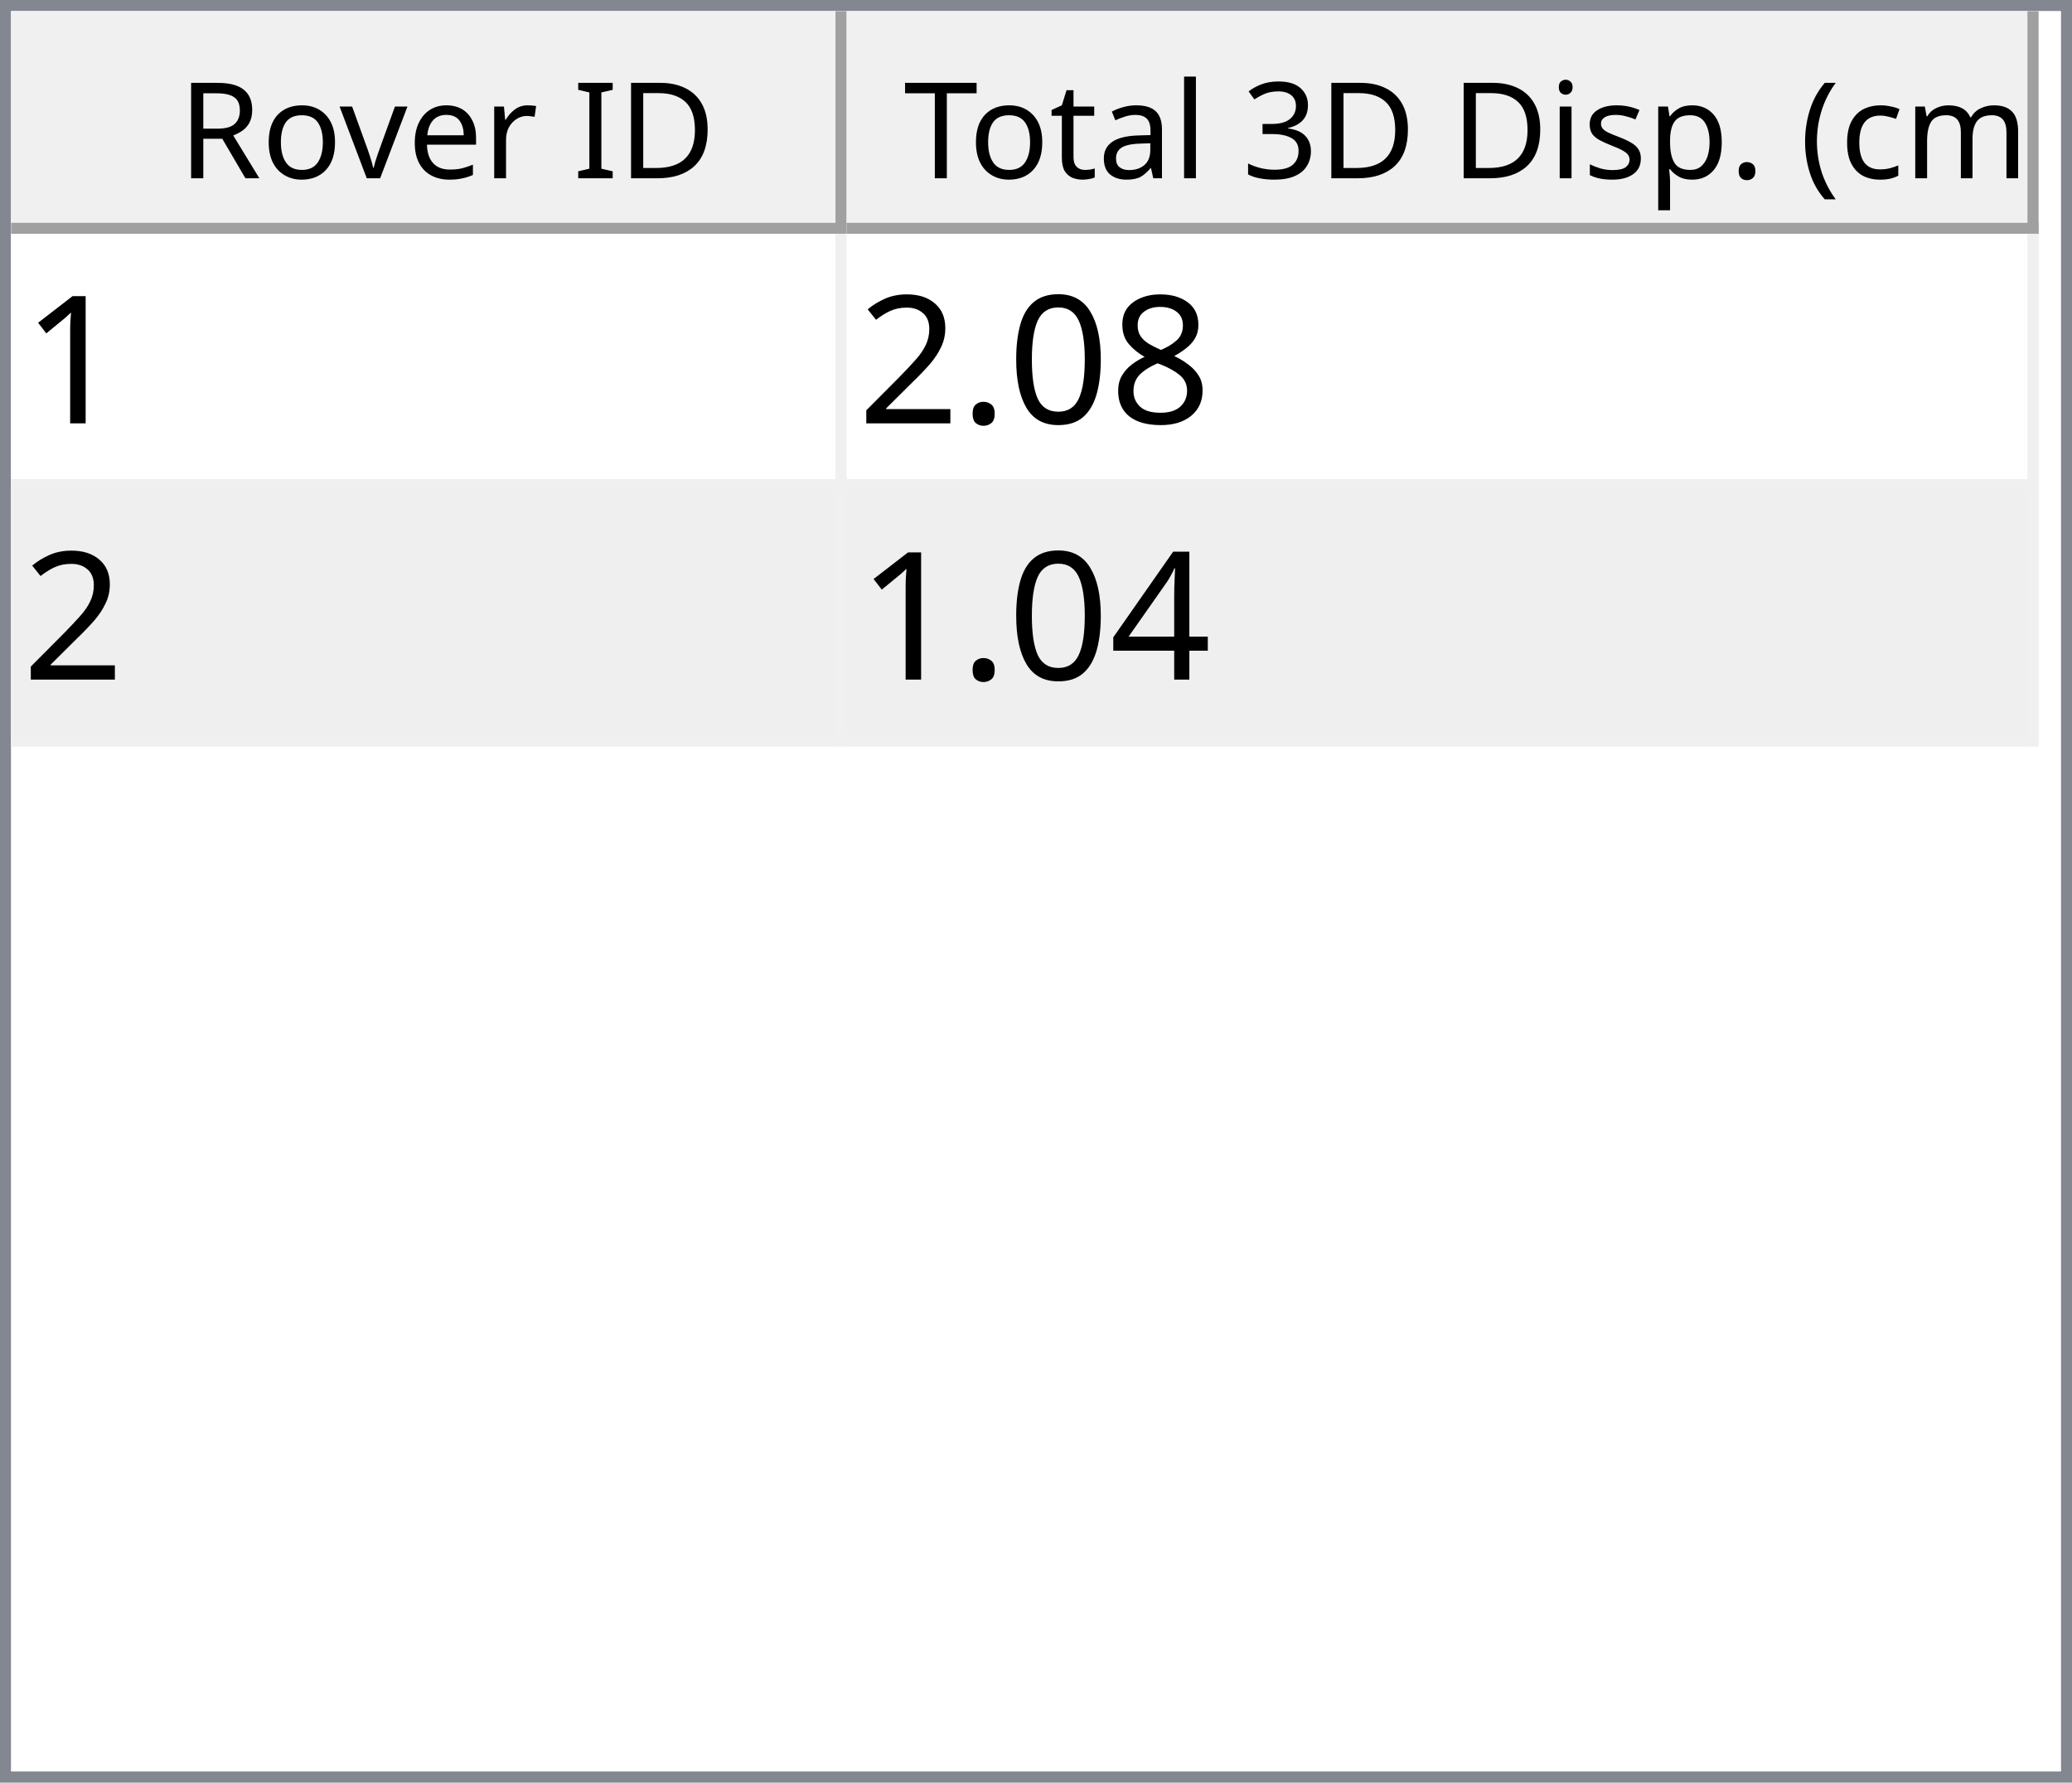
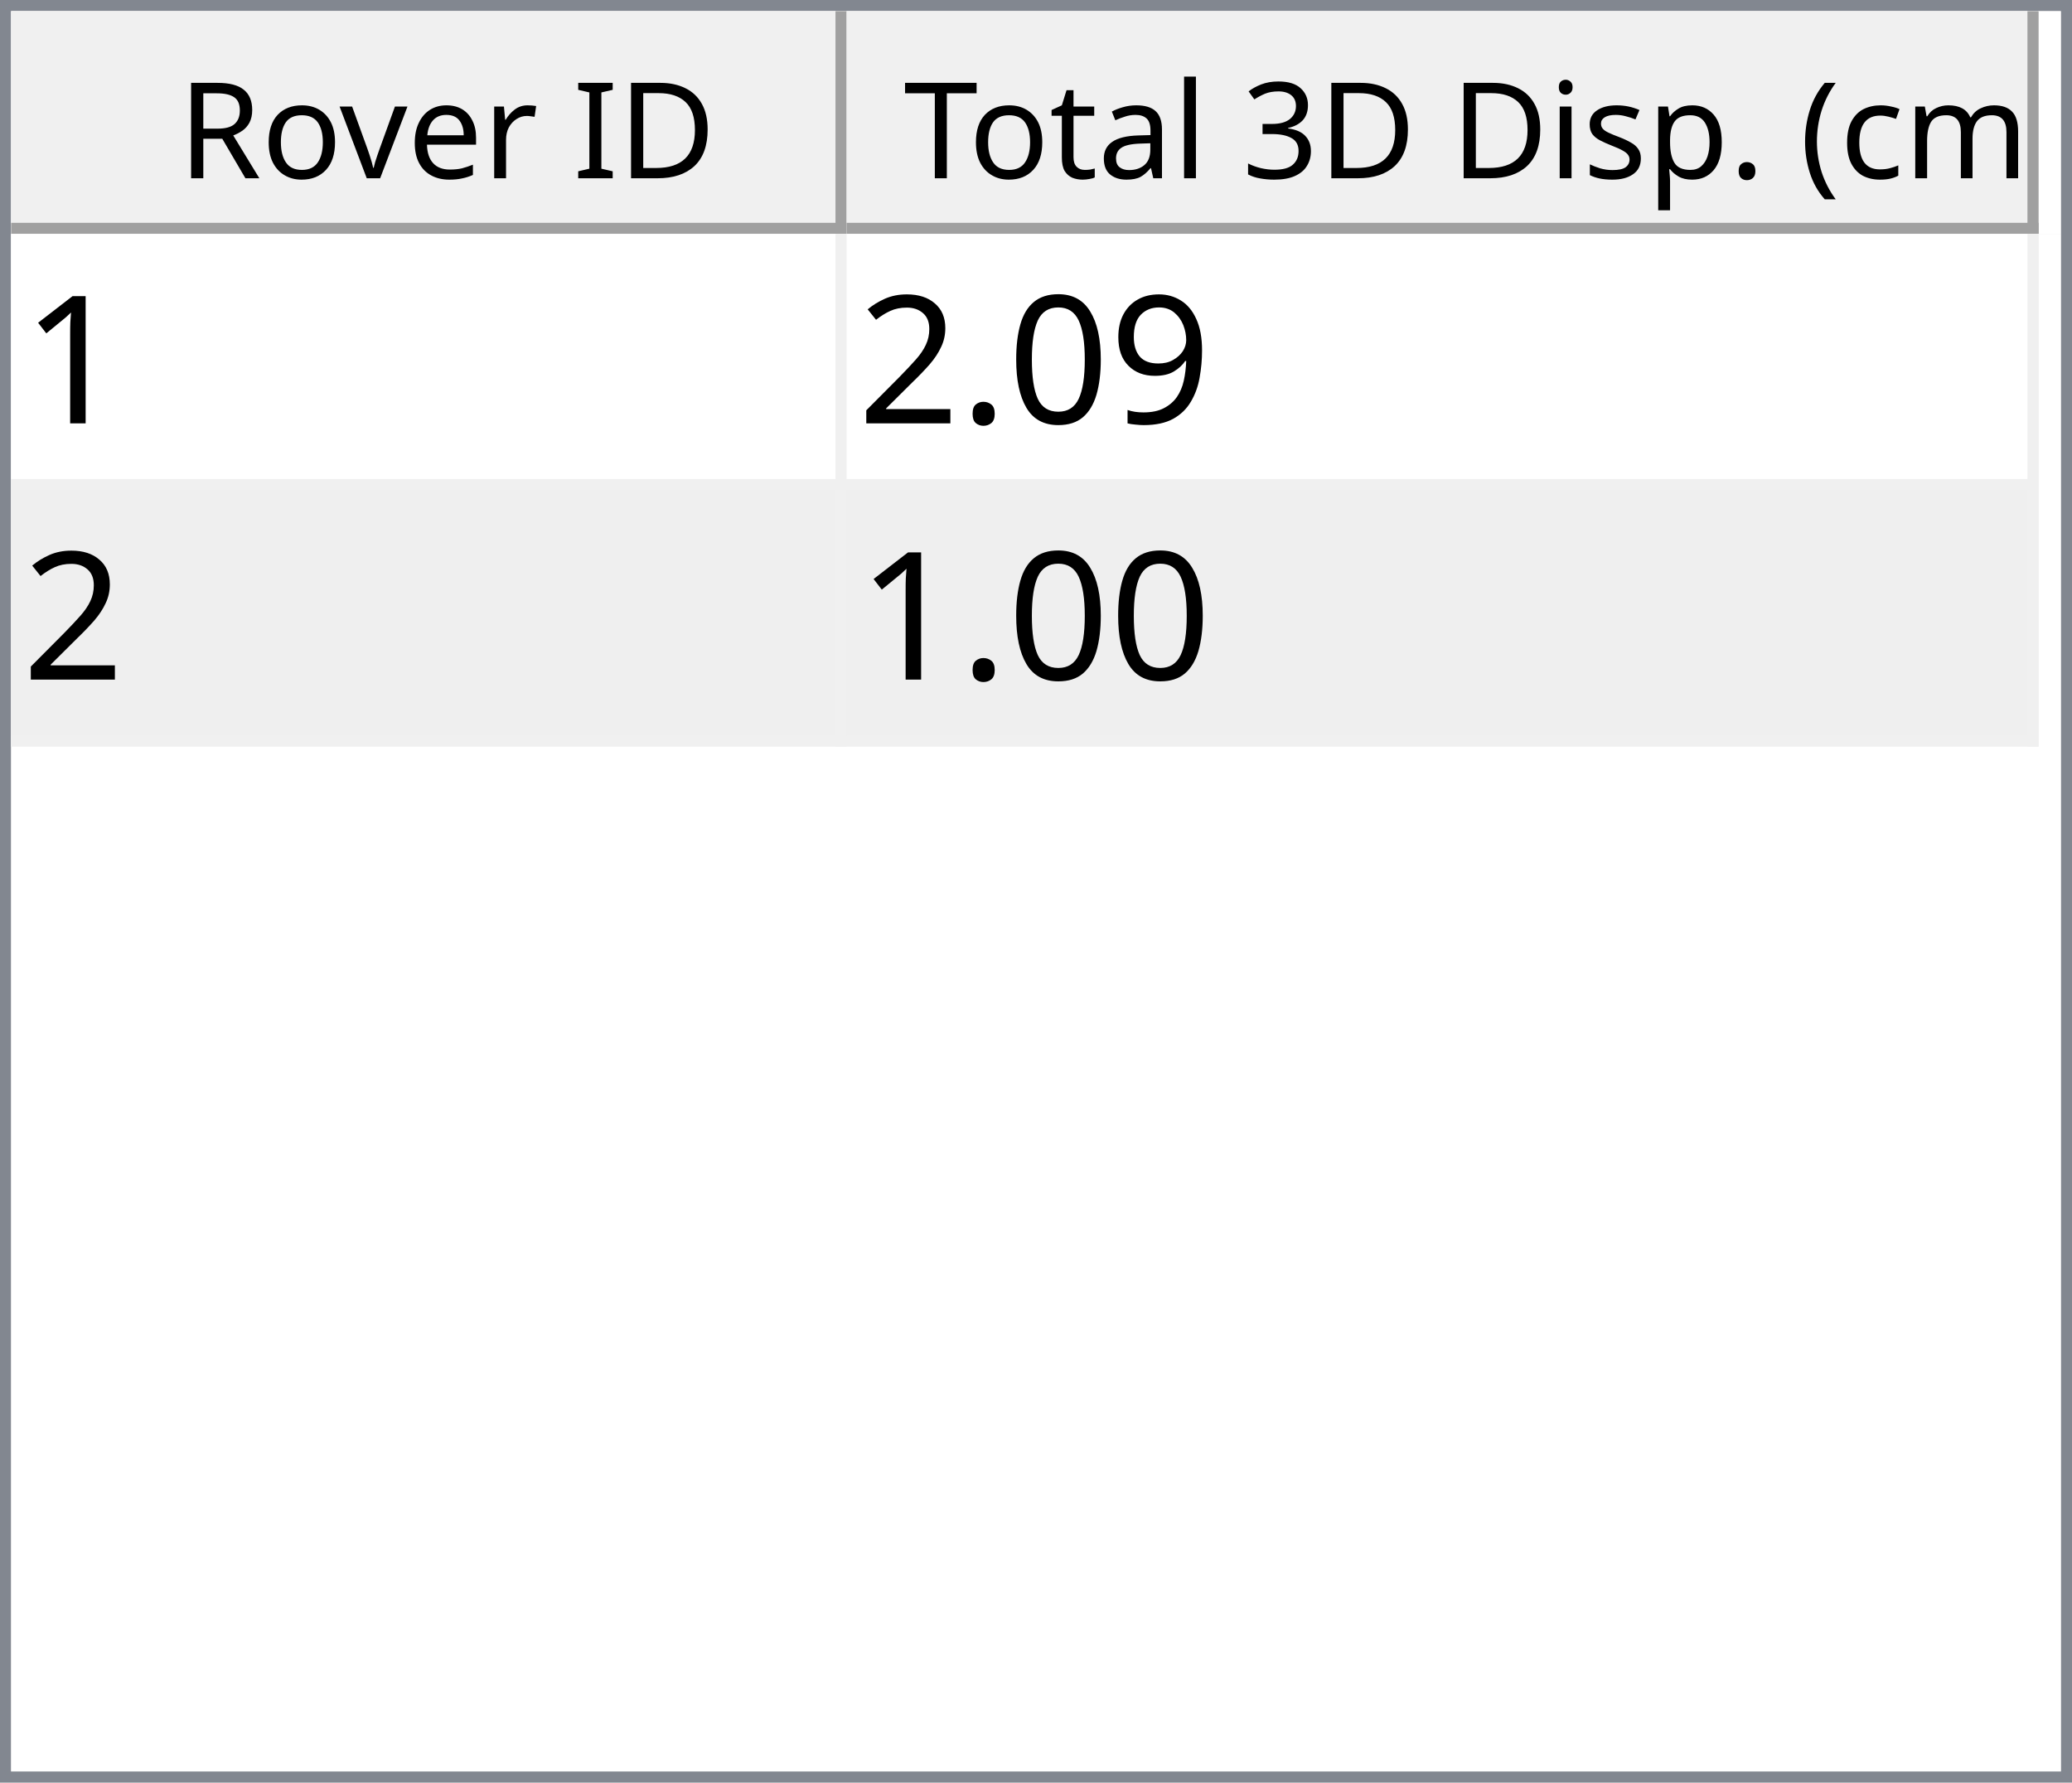
<svg xmlns="http://www.w3.org/2000/svg" style="fill-opacity:1; color-rendering:auto; color-interpolation:auto; text-rendering:auto; stroke:black; stroke-linecap:square; stroke-miterlimit:10; shape-rendering:auto; stroke-opacity:1; fill:black; stroke-dasharray:none; font-weight:normal; stroke-width:1; font-family:'Dialog'; font-style:normal; stroke-linejoin:miter; font-size:12px; stroke-dashoffset:0; image-rendering:auto;" width="186" height="160">
  <defs id="genericDefs" />
  <g>
    <defs id="defs1">
      <clipPath clipPathUnits="userSpaceOnUse" id="clipPath1">
        <path d="M0 0 L186 0 L186 160 L0 160 L0 0 Z" />
      </clipPath>
      <clipPath clipPathUnits="userSpaceOnUse" id="clipPath2">
        <path d="M0 0 L0 160 L186 160 L186 0 Z" />
      </clipPath>
      <clipPath clipPathUnits="userSpaceOnUse" id="clipPath3">
        <path d="M0 0 L0 20 L184 20 L184 0 Z" />
      </clipPath>
      <clipPath clipPathUnits="userSpaceOnUse" id="clipPath4">
        <path d="M0 0 L0 20 L75 20 L75 0 Z" />
      </clipPath>
      <clipPath clipPathUnits="userSpaceOnUse" id="clipPath5">
        <path d="M1 1 L1 19 L74 19 L74 1 Z" />
      </clipPath>
      <clipPath clipPathUnits="userSpaceOnUse" id="clipPath6">
        <path d="M0 0 L0 18 L73 18 L73 0 Z" />
      </clipPath>
      <clipPath clipPathUnits="userSpaceOnUse" id="clipPath7">
        <path d="M-0.5 -0.5 L-0.5 19.5 L74.5 19.5 L74.5 -0.5 Z" />
      </clipPath>
      <clipPath clipPathUnits="userSpaceOnUse" id="clipPath8">
        <path d="M0 0 L0 20 L107 20 L107 0 Z" />
      </clipPath>
      <clipPath clipPathUnits="userSpaceOnUse" id="clipPath9">
        <path d="M1 1 L1 19 L106 19 L106 1 Z" />
      </clipPath>
      <clipPath clipPathUnits="userSpaceOnUse" id="clipPath10">
        <path d="M0 0 L0 18 L105 18 L105 0 Z" />
      </clipPath>
      <clipPath clipPathUnits="userSpaceOnUse" id="clipPath11">
        <path d="M-0.5 -0.5 L-0.5 19.5 L106.5 19.5 L106.5 -0.5 Z" />
      </clipPath>
      <clipPath clipPathUnits="userSpaceOnUse" id="clipPath12">
        <path d="M0 0 L0 138 L184 138 L184 0 Z" />
      </clipPath>
      <clipPath clipPathUnits="userSpaceOnUse" id="clipPath13">
        <path d="M0 0 L0 46 L182 46 L182 0 Z" />
      </clipPath>
      <clipPath clipPathUnits="userSpaceOnUse" id="clipPath14">
        <path d="M-0.5 -0.5 L-0.5 45.5 L181.5 45.5 L181.5 -0.5 Z" />
      </clipPath>
      <clipPath clipPathUnits="userSpaceOnUse" id="clipPath15">
        <path d="M0 0 L0 22 L74 22 L74 0 Z" />
      </clipPath>
      <clipPath clipPathUnits="userSpaceOnUse" id="clipPath16">
        <path d="M0 0 L0 22 L106 22 L106 0 Z" />
      </clipPath>
      <font horiz-adv-x="64.551" id="font1">
        <font-face ascent="107.91" descent="25.098" units-per-em="100" style="font-style:normal; font-family:Segoe UI; font-weight:normal;" />
        <missing-glyph horiz-adv-x="64.551" d="M8.109 0 L8.109 68.266 L56.453 68.266 L56.453 0 L8.109 0 ZM15.328 7.234 L49.219 7.234 L49.219 61.031 L15.328 61.031 L15.328 7.234 Z" />
        <glyph unicode="D" horiz-adv-x="70.117" d="M9.188 0 L9.188 70.016 L28.516 70.016 Q65.531 70.016 65.531 35.891 Q65.531 19.672 55.25 9.836 Q44.969 0 27.734 0 L9.188 0 ZM17.391 62.594 L17.391 7.422 L27.828 7.422 Q41.609 7.422 49.273 14.797 Q56.938 22.172 56.938 35.688 Q56.938 62.594 28.328 62.594 L17.391 62.594 Z" />
        <glyph unicode="I" horiz-adv-x="26.611" d="M17.391 0 L9.188 0 L9.188 70.016 L17.391 70.016 L17.391 0 Z" />
        <glyph unicode=" " horiz-adv-x="27.393" d="" />
        <glyph unicode="r" horiz-adv-x="34.766" d="M34.188 41.891 Q32.078 43.5 28.125 43.5 Q23 43.5 19.555 38.672 Q16.109 33.844 16.109 25.484 L16.109 0 L8.109 0 L8.109 50 L16.109 50 L16.109 39.703 L16.312 39.703 Q18.016 44.969 21.531 47.922 Q25.047 50.875 29.391 50.875 Q32.516 50.875 34.188 50.203 L34.188 41.891 Z" />
        <glyph unicode="e" horiz-adv-x="52.295" d="M48.297 23 L12.984 23 Q13.188 14.656 17.484 10.109 Q21.781 5.562 29.297 5.562 Q37.75 5.562 44.828 11.141 L44.828 3.609 Q38.234 -1.172 27.391 -1.172 Q16.797 -1.172 10.742 5.641 Q4.688 12.453 4.688 24.812 Q4.688 36.469 11.305 43.82 Q17.922 51.172 27.734 51.172 Q37.547 51.172 42.922 44.828 Q48.297 38.484 48.297 27.203 L48.297 23 ZM40.094 29.781 Q40.047 36.719 36.75 40.578 Q33.453 44.438 27.594 44.438 Q21.922 44.438 17.969 40.383 Q14.016 36.328 13.094 29.781 L40.094 29.781 Z" />
        <glyph unicode="v" horiz-adv-x="47.9" d="M47.406 50 L27.484 0 L19.625 0 L0.688 50 L9.469 50 L22.172 13.672 Q23.578 9.672 23.922 6.688 L24.125 6.688 Q24.609 10.453 25.688 13.484 L38.969 50 L47.406 50 Z" />
        <glyph unicode="o" horiz-adv-x="58.594" d="M29 -1.172 Q17.922 -1.172 11.305 5.836 Q4.688 12.844 4.688 24.422 Q4.688 37.016 11.57 44.094 Q18.453 51.172 30.172 51.172 Q41.359 51.172 47.633 44.289 Q53.906 37.406 53.906 25.203 Q53.906 13.234 47.141 6.031 Q40.375 -1.172 29 -1.172 ZM29.594 44.438 Q21.875 44.438 17.383 39.188 Q12.891 33.938 12.891 24.703 Q12.891 15.828 17.43 10.695 Q21.969 5.562 29.594 5.562 Q37.359 5.562 41.531 10.594 Q45.703 15.625 45.703 24.906 Q45.703 34.281 41.531 39.359 Q37.359 44.438 29.594 44.438 Z" />
        <glyph unicode="R" horiz-adv-x="59.814" d="M59.375 0 L49.609 0 L37.891 19.625 Q36.281 22.359 34.766 24.289 Q33.25 26.219 31.664 27.438 Q30.078 28.656 28.25 29.219 Q26.422 29.781 24.125 29.781 L17.391 29.781 L17.391 0 L9.188 0 L9.188 70.016 L30.078 70.016 Q34.672 70.016 38.555 68.867 Q42.438 67.719 45.289 65.375 Q48.141 63.031 49.758 59.547 Q51.375 56.062 51.375 51.375 Q51.375 47.703 50.273 44.656 Q49.172 41.609 47.148 39.211 Q45.125 36.812 42.266 35.133 Q39.406 33.453 35.844 32.516 L35.844 32.328 Q37.594 31.547 38.891 30.547 Q40.188 29.547 41.359 28.18 Q42.531 26.812 43.68 25.078 Q44.828 23.344 46.234 21.047 L59.375 0 ZM17.391 62.594 L17.391 37.203 L28.516 37.203 Q31.594 37.203 34.203 38.133 Q36.812 39.062 38.719 40.797 Q40.625 42.531 41.703 45.047 Q42.781 47.562 42.781 50.688 Q42.781 56.297 39.141 59.445 Q35.5 62.594 28.609 62.594 L17.391 62.594 Z" />
        <glyph unicode=")" horiz-adv-x="30.176" d="M8.297 -15.922 L1.172 -15.922 Q16.406 2.344 16.406 26.812 Q16.406 51.469 1.078 70.016 L8.297 70.016 Q23.531 52.156 23.531 26.703 Q23.531 1.375 8.297 -15.922 Z" />
        <glyph unicode="m" horiz-adv-x="86.133" d="M79.109 0 L71.094 0 L71.094 28.719 Q71.094 37.016 68.531 40.727 Q65.969 44.438 59.906 44.438 Q54.781 44.438 51.195 39.75 Q47.609 35.062 47.609 28.516 L47.609 0 L39.594 0 L39.594 29.688 Q39.594 44.438 28.219 44.438 Q22.953 44.438 19.531 40.016 Q16.109 35.594 16.109 28.516 L16.109 0 L8.109 0 L8.109 50 L16.109 50 L16.109 42.094 L16.312 42.094 Q21.625 51.172 31.844 51.172 Q36.969 51.172 40.773 48.312 Q44.578 45.453 46 40.828 Q51.562 51.172 62.594 51.172 Q79.109 51.172 79.109 30.812 L79.109 0 Z" />
        <glyph unicode="c" horiz-adv-x="46.191" d="M42.188 2.297 Q36.422 -1.172 28.516 -1.172 Q17.828 -1.172 11.258 5.789 Q4.688 12.75 4.688 23.828 Q4.688 36.188 11.766 43.68 Q18.844 51.172 30.672 51.172 Q37.25 51.172 42.281 48.734 L42.281 40.531 Q36.719 44.438 30.375 44.438 Q22.703 44.438 17.797 38.945 Q12.891 33.453 12.891 24.516 Q12.891 15.719 17.508 10.641 Q22.125 5.562 29.891 5.562 Q36.422 5.562 42.188 9.906 L42.188 2.297 Z" />
        <glyph unicode="(" horiz-adv-x="30.176" d="M29.109 -15.922 L21.969 -15.922 Q6.844 1.375 6.844 26.703 Q6.844 52.156 21.969 70.016 L29.203 70.016 Q13.875 51.469 13.875 26.812 Q13.875 2.344 29.109 -15.922 Z" />
        <glyph unicode="." horiz-adv-x="21.68" d="M10.891 -1.078 Q8.641 -1.078 7.055 0.539 Q5.469 2.156 5.469 4.391 Q5.469 6.641 7.055 8.273 Q8.641 9.906 10.891 9.906 Q13.188 9.906 14.797 8.273 Q16.406 6.641 16.406 4.391 Q16.406 2.156 14.797 0.539 Q13.188 -1.078 10.891 -1.078 Z" />
        <glyph unicode="p" horiz-adv-x="58.789" d="M16.312 7.234 L16.109 7.234 L16.109 -23 L8.109 -23 L8.109 50 L16.109 50 L16.109 41.219 L16.312 41.219 Q22.219 51.172 33.594 51.172 Q43.266 51.172 48.688 44.461 Q54.109 37.75 54.109 26.469 Q54.109 13.922 48 6.375 Q41.891 -1.172 31.297 -1.172 Q21.578 -1.172 16.312 7.234 ZM16.109 27.391 L16.109 20.406 Q16.109 14.203 20.141 9.883 Q24.172 5.562 30.375 5.562 Q37.641 5.562 41.773 11.133 Q45.906 16.703 45.906 26.609 Q45.906 34.969 42.047 39.703 Q38.188 44.438 31.594 44.438 Q24.609 44.438 20.359 39.578 Q16.109 34.719 16.109 27.391 Z" />
        <glyph unicode="s" horiz-adv-x="42.432" d="M5.078 1.812 L5.078 10.406 Q11.625 5.562 19.484 5.562 Q30.031 5.562 30.031 12.594 Q30.031 14.594 29.125 15.992 Q28.219 17.391 26.68 18.461 Q25.141 19.531 23.07 20.383 Q21 21.234 18.609 22.172 Q15.281 23.484 12.766 24.828 Q10.25 26.172 8.57 27.859 Q6.891 29.547 6.031 31.695 Q5.172 33.844 5.172 36.719 Q5.172 40.234 6.789 42.945 Q8.406 45.656 11.086 47.484 Q13.766 49.312 17.211 50.242 Q20.656 51.172 24.312 51.172 Q30.812 51.172 35.938 48.922 L35.938 40.828 Q30.422 44.438 23.25 44.438 Q21 44.438 19.195 43.922 Q17.391 43.406 16.094 42.477 Q14.797 41.547 14.086 40.258 Q13.375 38.969 13.375 37.406 Q13.375 35.453 14.086 34.133 Q14.797 32.812 16.164 31.789 Q17.531 30.766 19.484 29.938 Q21.438 29.109 23.922 28.125 Q27.25 26.859 29.883 25.516 Q32.516 24.172 34.375 22.484 Q36.234 20.797 37.234 18.602 Q38.234 16.406 38.234 13.375 Q38.234 9.672 36.602 6.938 Q34.969 4.203 32.234 2.398 Q29.5 0.594 25.93 -0.289 Q22.359 -1.172 18.453 -1.172 Q10.75 -1.172 5.078 1.812 Z" />
        <glyph unicode="i" horiz-adv-x="24.219" d="M12.203 62.703 Q10.062 62.703 8.547 64.164 Q7.031 65.625 7.031 67.875 Q7.031 70.125 8.547 71.609 Q10.062 73.094 12.203 73.094 Q14.406 73.094 15.945 71.609 Q17.484 70.125 17.484 67.875 Q17.484 65.719 15.945 64.211 Q14.406 62.703 12.203 62.703 ZM16.109 0 L8.109 0 L8.109 50 L16.109 50 L16.109 0 Z" />
        <glyph unicode="3" horiz-adv-x="53.906" d="M46.531 19.828 Q46.531 15.094 44.75 11.211 Q42.969 7.328 39.719 4.57 Q36.469 1.812 31.93 0.297 Q27.391 -1.219 21.922 -1.219 Q11.922 -1.219 6 2.594 L6 11.188 Q13.094 5.609 22.219 5.609 Q25.875 5.609 28.828 6.539 Q31.781 7.469 33.906 9.227 Q36.031 10.984 37.18 13.477 Q38.328 15.969 38.328 19.094 Q38.328 32.812 18.797 32.812 L12.984 32.812 L12.984 39.594 L18.5 39.594 Q35.797 39.594 35.797 52.484 Q35.797 64.406 22.609 64.406 Q15.188 64.406 8.688 59.422 L8.688 67.188 Q15.375 71.188 24.609 71.188 Q29 71.188 32.57 69.969 Q36.141 68.75 38.68 66.555 Q41.219 64.359 42.609 61.281 Q44 58.203 44 54.5 Q44 40.672 30.031 36.719 L30.031 36.531 Q33.594 36.141 36.625 34.797 Q39.656 33.453 41.852 31.305 Q44.047 29.156 45.289 26.25 Q46.531 23.344 46.531 19.828 Z" />
        <glyph unicode="l" horiz-adv-x="24.219" d="M16.109 0 L8.109 0 L8.109 74.031 L16.109 74.031 L16.109 0 Z" />
        <glyph unicode="a" horiz-adv-x="50.879" d="M43.891 0 L35.891 0 L35.891 7.812 L35.688 7.812 Q30.469 -1.172 20.312 -1.172 Q12.844 -1.172 8.617 2.781 Q4.391 6.734 4.391 13.281 Q4.391 27.297 20.906 29.594 L35.891 31.688 Q35.891 44.438 25.594 44.438 Q16.547 44.438 9.281 38.281 L9.281 46.484 Q16.656 51.172 26.266 51.172 Q43.891 51.172 43.891 32.516 L43.891 0 ZM35.891 25.297 L23.828 23.641 Q18.266 22.859 15.43 20.875 Q12.594 18.891 12.594 13.875 Q12.594 10.203 15.211 7.883 Q17.828 5.562 22.172 5.562 Q28.125 5.562 32.008 9.742 Q35.891 13.922 35.891 20.312 L35.891 25.297 Z" />
        <glyph unicode="t" horiz-adv-x="33.887" d="M31.297 0.484 Q28.469 -1.078 23.828 -1.078 Q10.688 -1.078 10.688 13.578 L10.688 43.172 L2.094 43.172 L2.094 50 L10.688 50 L10.688 62.203 L18.703 64.797 L18.703 50 L31.297 50 L31.297 43.172 L18.703 43.172 L18.703 14.984 Q18.703 9.969 20.414 7.82 Q22.125 5.672 26.078 5.672 Q29.109 5.672 31.297 7.328 L31.297 0.484 Z" />
        <glyph unicode="T" horiz-adv-x="52.393" d="M50.594 62.594 L30.375 62.594 L30.375 0 L22.172 0 L22.172 62.594 L2 62.594 L2 70.016 L50.594 70.016 L50.594 62.594 Z" />
      </font>
      <font horiz-adv-x="75.0" id="font2">
        <font-face ascent="100.537" descent="21.973" units-per-em="100" style="font-style:normal; font-family:sans-serif; font-weight:normal;" />
        <missing-glyph horiz-adv-x="75.0" d="M12.5 0 L12.5 62.5 L62.5 62.5 L62.5 0 L12.5 0 ZM14.062 1.562 L60.938 1.562 L60.938 60.938 L14.062 60.938 L14.062 1.562 Z" />
        <glyph unicode="1" horiz-adv-x="55.615" d="M37.25 0 L28.469 0 L28.469 56 Q25.297 52.984 20.141 49.953 Q14.984 46.922 10.891 45.406 L10.891 53.906 Q18.266 57.375 23.781 62.305 Q29.297 67.234 31.594 71.875 L37.25 71.875 L37.25 0 Z" />
-         <glyph unicode="8" horiz-adv-x="55.615" d="M17.672 38.812 Q12.203 40.828 9.57 44.539 Q6.938 48.25 6.938 53.422 Q6.938 61.234 12.555 66.555 Q18.172 71.875 27.484 71.875 Q36.859 71.875 42.578 66.43 Q48.297 60.984 48.297 53.172 Q48.297 48.188 45.68 44.508 Q43.062 40.828 37.75 38.812 Q44.344 36.672 47.781 31.883 Q51.219 27.094 51.219 20.453 Q51.219 11.281 44.727 5.031 Q38.234 -1.219 27.641 -1.219 Q17.047 -1.219 10.547 5.055 Q4.047 11.328 4.047 20.703 Q4.047 27.688 7.594 32.398 Q11.141 37.109 17.672 38.812 ZM15.922 53.719 Q15.922 48.641 19.195 45.414 Q22.469 42.188 27.688 42.188 Q32.766 42.188 36.016 45.383 Q39.266 48.578 39.266 53.219 Q39.266 58.062 35.914 61.359 Q32.562 64.656 27.594 64.656 Q22.562 64.656 19.242 61.43 Q15.922 58.203 15.922 53.719 ZM13.094 20.656 Q13.094 16.891 14.875 13.375 Q16.656 9.859 20.172 7.93 Q23.688 6 27.734 6 Q34.031 6 38.133 10.055 Q42.234 14.109 42.234 20.359 Q42.234 26.703 38.016 30.859 Q33.797 35.016 27.438 35.016 Q21.234 35.016 17.164 30.914 Q13.094 26.812 13.094 20.656 Z" />
+         <glyph unicode="9" horiz-adv-x="55.615" d="M5.469 16.547 L13.922 17.328 Q14.984 11.375 18.016 8.688 Q21.047 6 25.781 6 Q29.828 6 32.883 7.859 Q35.938 9.719 37.891 12.82 Q39.844 15.922 41.164 21.195 Q42.484 26.469 42.484 31.938 Q42.484 32.516 42.438 33.688 Q39.797 29.5 35.234 26.883 Q30.672 24.266 25.344 24.266 Q16.453 24.266 10.305 30.711 Q4.156 37.156 4.156 47.703 Q4.156 58.594 10.578 65.234 Q17 71.875 26.656 71.875 Q33.641 71.875 39.43 68.117 Q45.219 64.359 48.219 57.398 Q51.219 50.438 51.219 37.25 Q51.219 23.531 48.242 15.406 Q45.266 7.281 39.383 3.031 Q33.5 -1.219 25.594 -1.219 Q17.188 -1.219 11.867 3.445 Q6.547 8.109 5.469 16.547 ZM41.453 48.141 Q41.453 55.719 37.43 60.156 Q33.406 64.594 27.734 64.594 Q21.875 64.594 17.531 59.812 Q13.188 55.031 13.188 47.406 Q13.188 40.578 17.312 36.305 Q21.438 32.031 27.484 32.031 Q33.594 32.031 37.523 36.305 Q41.453 40.578 41.453 48.141 Z" />
        <glyph unicode="0" horiz-adv-x="55.615" d="M4.156 35.297 Q4.156 48 6.766 55.742 Q9.375 63.484 14.523 67.68 Q19.672 71.875 27.484 71.875 Q33.25 71.875 37.594 69.555 Q41.938 67.234 44.773 62.867 Q47.609 58.5 49.219 52.227 Q50.828 45.953 50.828 35.297 Q50.828 22.703 48.242 14.969 Q45.656 7.234 40.508 3.008 Q35.359 -1.219 27.484 -1.219 Q17.141 -1.219 11.234 6.203 Q4.156 15.141 4.156 35.297 ZM13.188 35.297 Q13.188 17.672 17.312 11.836 Q21.438 6 27.484 6 Q33.547 6 37.672 11.859 Q41.797 17.719 41.797 35.297 Q41.797 52.984 37.672 58.789 Q33.547 64.594 27.391 64.594 Q21.344 64.594 17.719 59.469 Q13.188 52.938 13.188 35.297 Z" />
        <glyph unicode="." horiz-adv-x="27.783" d="M9.078 0 L9.078 10.016 L19.094 10.016 L19.094 0 L9.078 0 Z" />
        <glyph unicode="2" horiz-adv-x="55.615" d="M50.344 8.453 L50.344 0 L3.031 0 Q2.938 3.172 4.047 6.109 Q5.859 10.938 9.836 15.625 Q13.812 20.312 21.344 26.469 Q33.016 36.031 37.117 41.625 Q41.219 47.219 41.219 52.203 Q41.219 57.422 37.477 61.008 Q33.734 64.594 27.734 64.594 Q21.391 64.594 17.578 60.789 Q13.766 56.984 13.719 50.25 L4.688 51.172 Q5.609 61.281 11.664 66.578 Q17.719 71.875 27.938 71.875 Q38.234 71.875 44.242 66.164 Q50.25 60.453 50.25 52 Q50.25 47.703 48.492 43.555 Q46.734 39.406 42.656 34.812 Q38.578 30.219 29.109 22.219 Q21.188 15.578 18.945 13.211 Q16.703 10.844 15.234 8.453 L50.344 8.453 Z" />
-         <glyph unicode="4" horiz-adv-x="55.615" d="M32.328 0 L32.328 17.141 L1.266 17.141 L1.266 25.203 L33.938 71.578 L41.109 71.578 L41.109 25.203 L50.781 25.203 L50.781 17.141 L41.109 17.141 L41.109 0 L32.328 0 ZM32.328 25.203 L32.328 57.469 L9.906 25.203 L32.328 25.203 Z" />
      </font>
    </defs>
    <g style="fill:white; stroke:white;">
      <rect x="0" y="0" width="186" style="clip-path:url(#clipPath1); stroke:none;" height="160" />
    </g>
    <g style="fill:white; text-rendering:optimizeSpeed; color-rendering:optimizeSpeed; image-rendering:optimizeSpeed; shape-rendering:crispEdges; stroke:white; color-interpolation:sRGB;">
      <rect x="0" width="186" height="160" y="0" style="stroke:none;" />
      <path style="stroke:none;" d="M0 160 L186 160 L186 0 L0 0 Z" />
    </g>
    <g style="fill:rgb(240,240,240); font-family:'Segoe UI'; stroke:rgb(240,240,240);">
      <rect x="0" y="0" width="186" style="clip-path:url(#clipPath2); stroke:none;" height="160" />
    </g>
    <g style="fill:rgb(130,135,144); font-family:'Segoe UI'; stroke:rgb(130,135,144);">
      <path d="M0 0 L186 0 L186 160 L0 160 L0 0 ZM1 1 L185 1 L185 159 L1 159 L1 1 Z" style="fill-rule:evenodd; clip-path:url(#clipPath2); stroke:none;" />
    </g>
    <g style="fill:white; font-family:'Segoe UI'; stroke:white;" transform="translate(1,1)">
      <rect x="0" y="0" width="184" style="clip-path:url(#clipPath3); stroke:none;" height="20" />
    </g>
    <g style="fill:rgb(240,240,240); font-family:'Segoe UI'; stroke:rgb(240,240,240);" transform="translate(1,1)">
      <rect x="0" y="0" width="75" style="clip-path:url(#clipPath4); stroke:none;" height="20" />
    </g>
    <g style="font-family:'Segoe UI';" transform="translate(2,2)">
      <text x="14" xml:space="preserve" y="14" style="clip-path:url(#clipPath6); stroke:none;">Rover ID</text>
    </g>
    <g style="fill:rgb(160,160,160); font-family:'Segoe UI'; stroke:rgb(160,160,160); stroke-linejoin:bevel;" transform="translate(1.5,1.5)">
      <line x1="74" x2="74" y1="0" style="fill:none; clip-path:url(#clipPath7);" y2="19" />
    </g>
    <g style="fill:rgb(160,160,160); font-family:'Segoe UI'; stroke:rgb(160,160,160); stroke-linejoin:bevel;" transform="matrix(1,0,0,1,1,1) translate(0.5,0.5)">
      <line x1="0" x2="74" y1="19" style="fill:none; clip-path:url(#clipPath7);" y2="19" />
    </g>
    <g style="fill:rgb(240,240,240); font-family:'Segoe UI'; stroke:rgb(240,240,240);" transform="translate(76,1)">
      <rect x="0" y="0" width="107" style="clip-path:url(#clipPath8); stroke:none;" height="20" />
    </g>
    <g style="font-family:'Segoe UI';" transform="translate(77,2)">
      <text x="1" xml:space="preserve" y="14" style="clip-path:url(#clipPath10); stroke:none;"> Total 3D Disp. (cm)</text>
    </g>
    <g style="fill:rgb(160,160,160); font-family:'Segoe UI'; stroke:rgb(160,160,160); stroke-linejoin:bevel;" transform="translate(76.5,1.5)">
      <line x1="106" x2="106" y1="0" style="fill:none; clip-path:url(#clipPath11);" y2="19" />
    </g>
    <g style="fill:rgb(160,160,160); font-family:'Segoe UI'; stroke:rgb(160,160,160); stroke-linejoin:bevel;" transform="matrix(1,0,0,1,76,1) translate(0.5,0.5)">
      <line x1="0" x2="106" y1="19" style="fill:none; clip-path:url(#clipPath11);" y2="19" />
    </g>
    <g style="fill:white; font-family:'Segoe UI'; stroke:white;" transform="translate(1,21)">
      <rect x="0" y="0" width="184" style="clip-path:url(#clipPath12); stroke:none;" height="138" />
    </g>
    <g style="fill:rgb(240,240,240); font-size:16px; font-family:sans-serif; stroke:rgb(240,240,240);" transform="translate(1,21)">
      <rect x="0" y="0" width="182" style="clip-path:url(#clipPath13); stroke:none;" height="46" />
      <line transform="translate(0.5,0.5)" x1="0" x2="181" y1="22" style="clip-path:url(#clipPath14); fill:none; stroke-linejoin:bevel;" y2="22" />
    </g>
    <g transform="matrix(1,0,0,1,1,21) translate(0.5,0.5)" style="fill:rgb(240,240,240); font-size:16px; font-family:sans-serif; stroke:rgb(240,240,240); stroke-linejoin:bevel;">
      <line x1="0" x2="181" y1="45" style="fill:none; clip-path:url(#clipPath14);" y2="45" />
    </g>
    <g transform="matrix(1,0,0,1,1,21) translate(0.5,0.5)" style="fill:rgb(240,240,240); font-size:16px; font-family:sans-serif; stroke:rgb(240,240,240); stroke-linejoin:bevel;">
      <line x1="74" x2="74" y1="0" style="fill:none; clip-path:url(#clipPath14);" y2="45" />
    </g>
    <g transform="matrix(1,0,0,1,1,21) translate(0.5,0.5)" style="fill:rgb(240,240,240); font-size:16px; font-family:sans-serif; stroke:rgb(240,240,240); stroke-linejoin:bevel;">
      <line x1="181" x2="181" y1="0" style="fill:none; clip-path:url(#clipPath14);" y2="45" />
    </g>
    <g style="fill:white; font-size:16px; font-family:sans-serif; stroke:white;" transform="matrix(1,0,0,1,1,21)">
      <rect x="0" y="0" width="74" style="clip-path:url(#clipPath15); stroke:none;" height="22" />
      <text x="1" y="17" style="fill:black; clip-path:url(#clipPath15); stroke:none;" xml:space="preserve">1</text>
    </g>
    <g style="fill:white; font-size:16px; font-family:sans-serif; stroke:white;" transform="matrix(1,0,0,1,1,21) translate(75,0)">
      <rect x="0" y="0" width="106" style="clip-path:url(#clipPath16); stroke:none;" height="22" />
-       <text x="1" y="17" style="fill:black; clip-path:url(#clipPath16); stroke:none;" xml:space="preserve">2.08</text>
+       <text x="1" y="17" style="fill:black; clip-path:url(#clipPath16); stroke:none;" xml:space="preserve">2.09</text>
    </g>
    <g style="fill:rgb(239,239,239); font-size:16px; font-family:sans-serif; stroke:rgb(239,239,239);" transform="matrix(1,0,0,1,1,21) translate(0,23)">
      <rect x="0" y="0" width="74" style="clip-path:url(#clipPath15); stroke:none;" height="22" />
      <text x="1" y="17" style="fill:black; clip-path:url(#clipPath15); stroke:none;" xml:space="preserve">2</text>
    </g>
    <g style="fill:rgb(239,239,239); font-size:16px; font-family:sans-serif; stroke:rgb(239,239,239);" transform="matrix(1,0,0,1,1,21) translate(75,23)">
      <rect x="0" y="0" width="106" style="clip-path:url(#clipPath16); stroke:none;" height="22" />
-       <text x="1" y="17" style="fill:black; clip-path:url(#clipPath16); stroke:none;" xml:space="preserve">1.04</text>
+       <text x="1" y="17" style="fill:black; clip-path:url(#clipPath16); stroke:none;" xml:space="preserve">1.00</text>
    </g>
  </g>
</svg>
